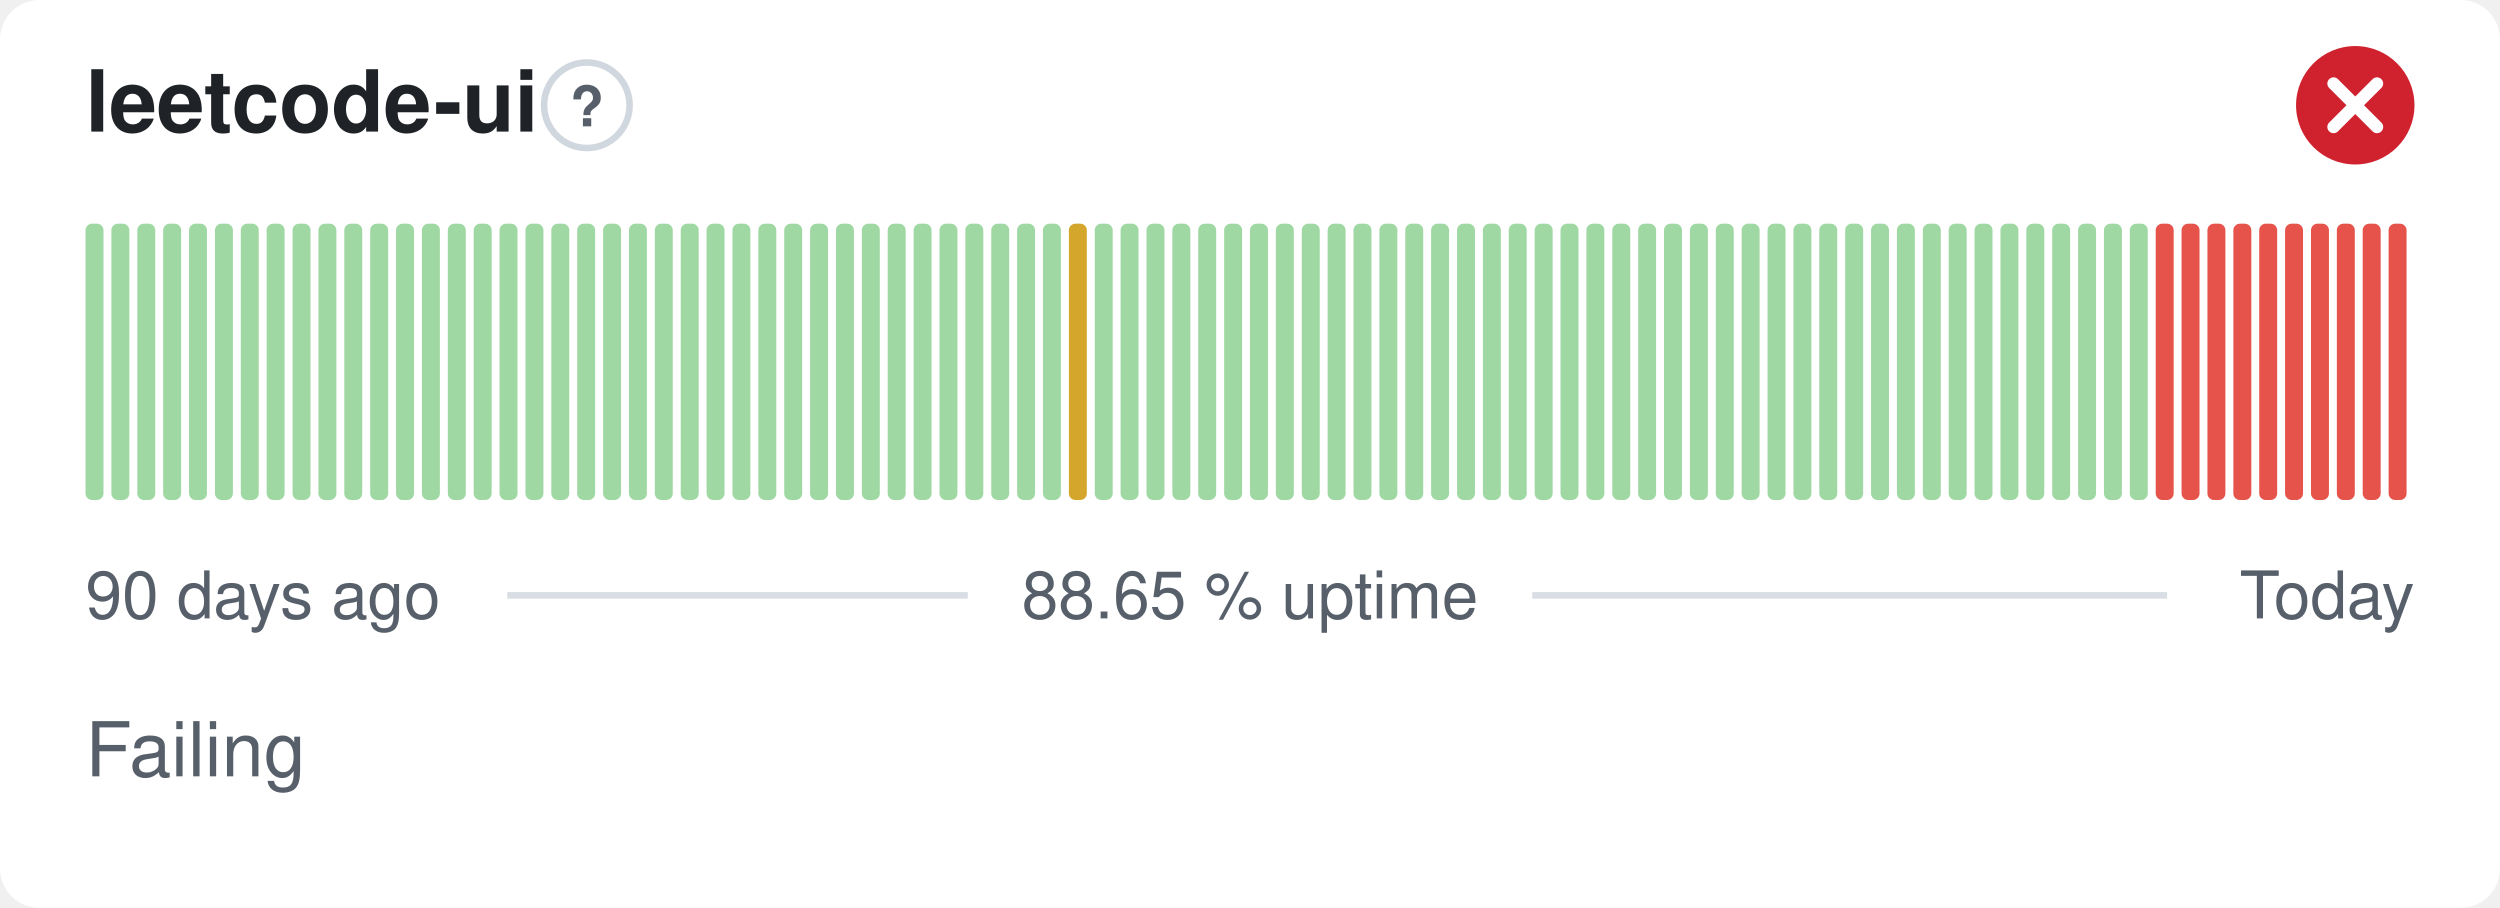
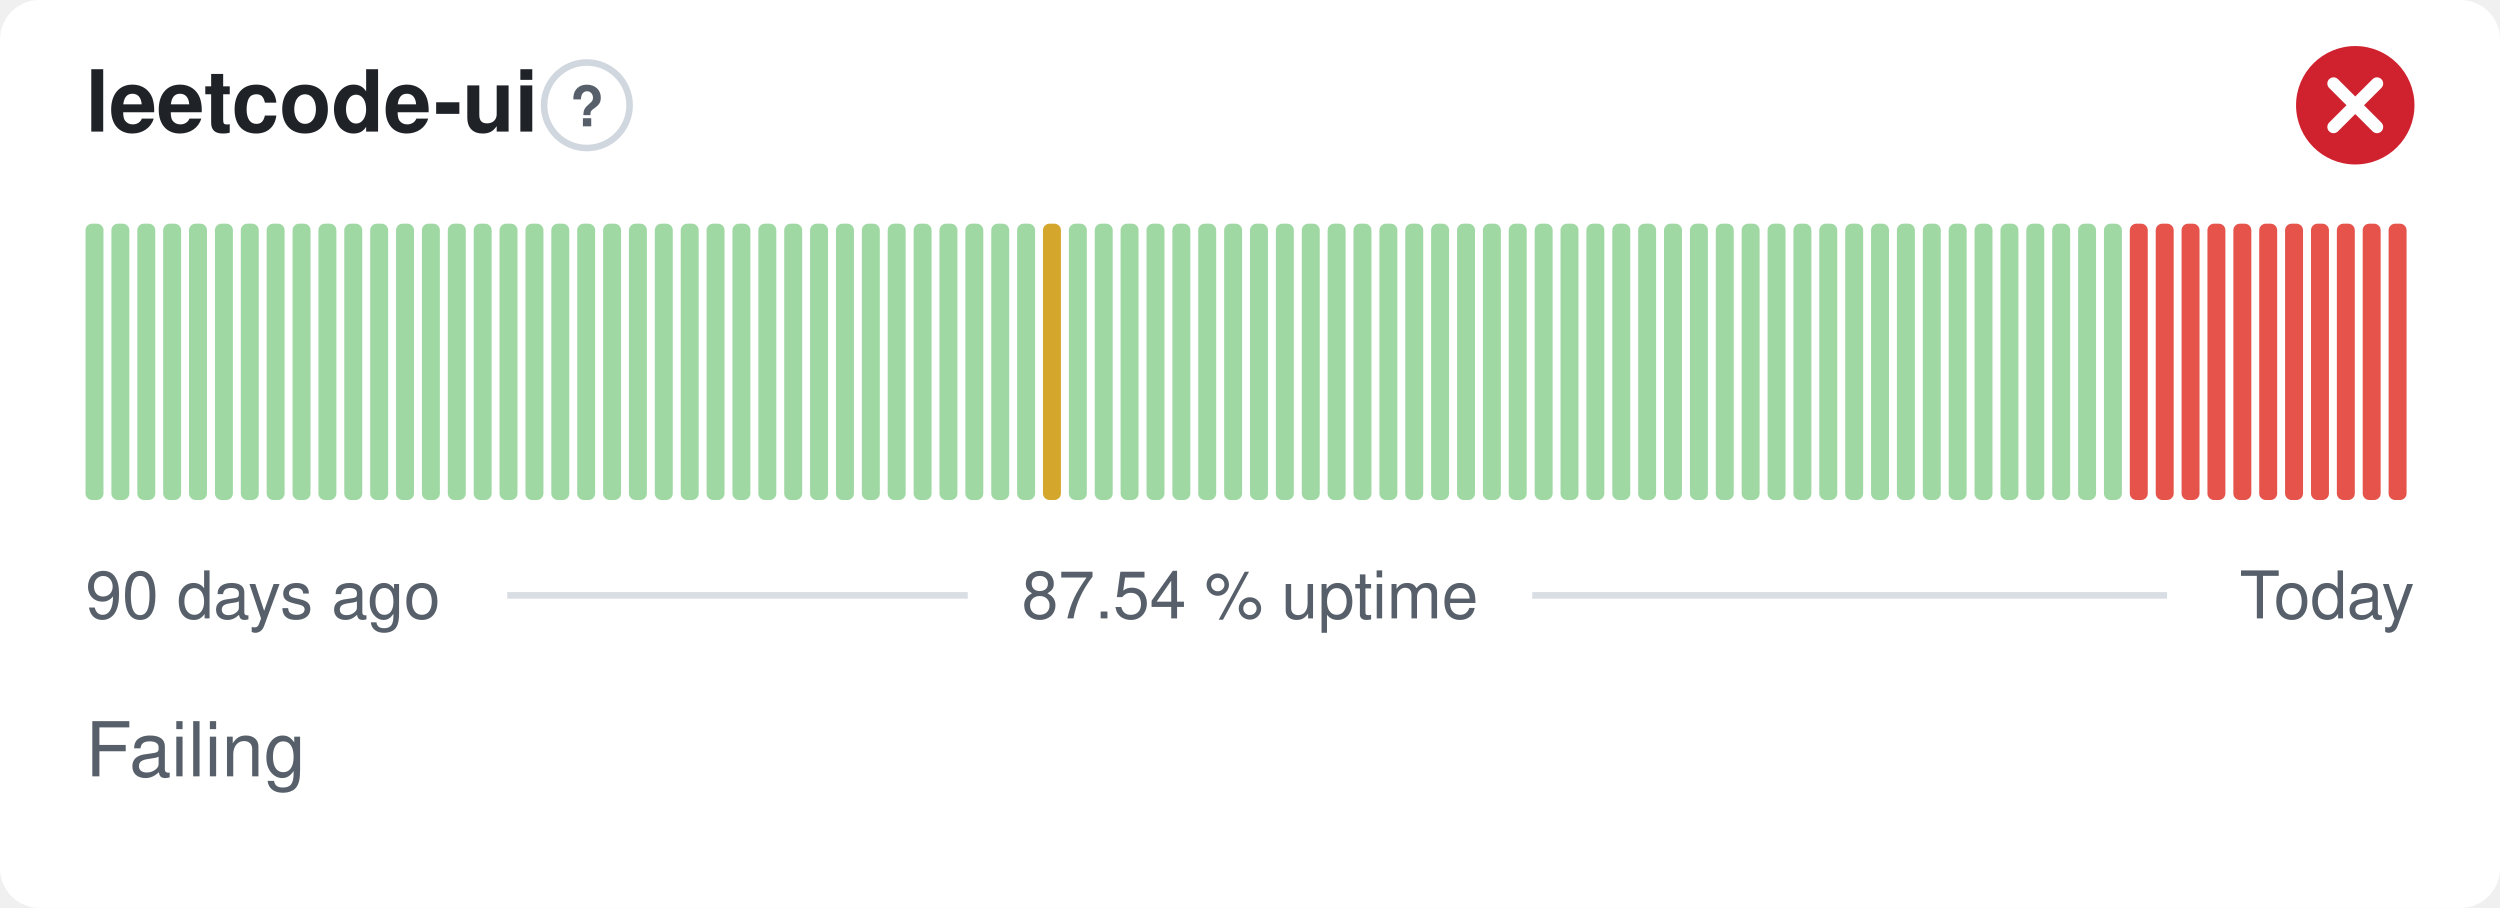
- <svg xmlns="http://www.w3.org/2000/svg" width="380" height="138" viewBox="0 0 380 138" role="img" aria-label="leetcode-ui: Failing, 88.65 % uptime over the last 90 days" font-family="-apple-system,BlinkMacSystemFont,'Segoe UI',Helvetica,Arial,sans-serif">
+ <svg xmlns="http://www.w3.org/2000/svg" width="380" height="138" viewBox="0 0 380 138" role="img" aria-label="leetcode-ui: Failing, 87.54 % uptime over the last 90 days" font-family="-apple-system,BlinkMacSystemFont,'Segoe UI',Helvetica,Arial,sans-serif">
  <style>
    @media (prefers-color-scheme: dark) {
      .bg { fill: #0d1117 }
      .title { fill: #e6edf3 }
      .muted { fill: #8b949e }
      .hint { stroke: #30363d }
      .rule { stroke: #30363d }
      .nodata { fill: #21262d }
    }
  </style>
  <rect class="bg" width="380" height="138" rx="6" fill="#ffffff" />
  <text class="title" x="13" y="20" font-size="13" font-weight="600" fill="#1f2328">leetcode-ui</text>
  <circle class="hint" cx="89.2" cy="16" r="6.5" fill="none" stroke="#d0d7de" stroke-width="1" />
  <text class="muted" x="89.2" y="19.2" text-anchor="middle" font-size="8.5" font-weight="700" fill="#57606a">?</text>
  <circle cx="358" cy="16" r="9" fill="#cf222e" />
  <path d="M354.70 12.70l6.60 6.60M361.30 12.70l-6.60 6.60" fill="none" stroke="#fff" stroke-width="1.89" stroke-linecap="round" stroke-linejoin="round" />
  <rect x="13.00" y="34.00" width="2.73" height="42.00" rx="1" fill="#9fd8a3" />
  <rect x="16.93" y="34.00" width="2.73" height="42.00" rx="1" fill="#9fd8a3" />
  <rect x="20.87" y="34.00" width="2.73" height="42.00" rx="1" fill="#9fd8a3" />
  <rect x="24.80" y="34.00" width="2.73" height="42.00" rx="1" fill="#9fd8a3" />
  <rect x="28.73" y="34.00" width="2.73" height="42.00" rx="1" fill="#9fd8a3" />
  <rect x="32.67" y="34.00" width="2.73" height="42.00" rx="1" fill="#9fd8a3" />
  <rect x="36.60" y="34.00" width="2.73" height="42.00" rx="1" fill="#9fd8a3" />
  <rect x="40.53" y="34.00" width="2.73" height="42.00" rx="1" fill="#9fd8a3" />
  <rect x="44.47" y="34.00" width="2.73" height="42.00" rx="1" fill="#9fd8a3" />
  <rect x="48.40" y="34.00" width="2.73" height="42.00" rx="1" fill="#9fd8a3" />
  <rect x="52.33" y="34.00" width="2.73" height="42.00" rx="1" fill="#9fd8a3" />
  <rect x="56.27" y="34.00" width="2.73" height="42.00" rx="1" fill="#9fd8a3" />
  <rect x="60.20" y="34.00" width="2.73" height="42.00" rx="1" fill="#9fd8a3" />
  <rect x="64.13" y="34.00" width="2.73" height="42.00" rx="1" fill="#9fd8a3" />
  <rect x="68.07" y="34.00" width="2.73" height="42.00" rx="1" fill="#9fd8a3" />
  <rect x="72.00" y="34.00" width="2.73" height="42.00" rx="1" fill="#9fd8a3" />
  <rect x="75.93" y="34.00" width="2.73" height="42.00" rx="1" fill="#9fd8a3" />
  <rect x="79.87" y="34.00" width="2.73" height="42.00" rx="1" fill="#9fd8a3" />
  <rect x="83.80" y="34.00" width="2.73" height="42.00" rx="1" fill="#9fd8a3" />
  <rect x="87.73" y="34.00" width="2.73" height="42.00" rx="1" fill="#9fd8a3" />
  <rect x="91.67" y="34.00" width="2.73" height="42.00" rx="1" fill="#9fd8a3" />
  <rect x="95.60" y="34.00" width="2.73" height="42.00" rx="1" fill="#9fd8a3" />
  <rect x="99.53" y="34.00" width="2.73" height="42.00" rx="1" fill="#9fd8a3" />
  <rect x="103.47" y="34.00" width="2.73" height="42.00" rx="1" fill="#9fd8a3" />
  <rect x="107.40" y="34.00" width="2.73" height="42.00" rx="1" fill="#9fd8a3" />
  <rect x="111.33" y="34.00" width="2.73" height="42.00" rx="1" fill="#9fd8a3" />
  <rect x="115.27" y="34.00" width="2.73" height="42.00" rx="1" fill="#9fd8a3" />
  <rect x="119.20" y="34.00" width="2.73" height="42.00" rx="1" fill="#9fd8a3" />
  <rect x="123.13" y="34.00" width="2.73" height="42.00" rx="1" fill="#9fd8a3" />
  <rect x="127.07" y="34.00" width="2.73" height="42.00" rx="1" fill="#9fd8a3" />
  <rect x="131.00" y="34.00" width="2.73" height="42.00" rx="1" fill="#9fd8a3" />
  <rect x="134.93" y="34.00" width="2.73" height="42.00" rx="1" fill="#9fd8a3" />
  <rect x="138.87" y="34.00" width="2.73" height="42.00" rx="1" fill="#9fd8a3" />
  <rect x="142.80" y="34.00" width="2.73" height="42.00" rx="1" fill="#9fd8a3" />
  <rect x="146.73" y="34.00" width="2.73" height="42.00" rx="1" fill="#9fd8a3" />
  <rect x="150.67" y="34.00" width="2.73" height="42.00" rx="1" fill="#9fd8a3" />
  <rect x="154.60" y="34.00" width="2.73" height="42.00" rx="1" fill="#9fd8a3" />
-   <rect x="158.53" y="34.00" width="2.73" height="42.00" rx="1" fill="#9fd8a3" />
-   <rect x="162.47" y="34.00" width="2.73" height="42.00" rx="1" fill="#d4a72c" />
+   <rect x="158.53" y="34.00" width="2.73" height="42.00" rx="1" fill="#d4a72c" />
+   <rect x="162.47" y="34.00" width="2.73" height="42.00" rx="1" fill="#9fd8a3" />
  <rect x="166.40" y="34.00" width="2.73" height="42.00" rx="1" fill="#9fd8a3" />
  <rect x="170.33" y="34.00" width="2.73" height="42.00" rx="1" fill="#9fd8a3" />
  <rect x="174.27" y="34.00" width="2.73" height="42.00" rx="1" fill="#9fd8a3" />
  <rect x="178.20" y="34.00" width="2.73" height="42.00" rx="1" fill="#9fd8a3" />
  <rect x="182.13" y="34.00" width="2.73" height="42.00" rx="1" fill="#9fd8a3" />
  <rect x="186.07" y="34.00" width="2.73" height="42.00" rx="1" fill="#9fd8a3" />
  <rect x="190.00" y="34.00" width="2.73" height="42.00" rx="1" fill="#9fd8a3" />
  <rect x="193.93" y="34.00" width="2.73" height="42.00" rx="1" fill="#9fd8a3" />
  <rect x="197.87" y="34.00" width="2.73" height="42.00" rx="1" fill="#9fd8a3" />
  <rect x="201.80" y="34.00" width="2.73" height="42.00" rx="1" fill="#9fd8a3" />
  <rect x="205.73" y="34.00" width="2.73" height="42.00" rx="1" fill="#9fd8a3" />
  <rect x="209.67" y="34.00" width="2.73" height="42.00" rx="1" fill="#9fd8a3" />
  <rect x="213.60" y="34.00" width="2.73" height="42.00" rx="1" fill="#9fd8a3" />
  <rect x="217.53" y="34.00" width="2.73" height="42.00" rx="1" fill="#9fd8a3" />
  <rect x="221.47" y="34.00" width="2.73" height="42.00" rx="1" fill="#9fd8a3" />
  <rect x="225.40" y="34.00" width="2.73" height="42.00" rx="1" fill="#9fd8a3" />
  <rect x="229.33" y="34.00" width="2.73" height="42.00" rx="1" fill="#9fd8a3" />
  <rect x="233.27" y="34.00" width="2.73" height="42.00" rx="1" fill="#9fd8a3" />
  <rect x="237.20" y="34.00" width="2.73" height="42.00" rx="1" fill="#9fd8a3" />
  <rect x="241.13" y="34.00" width="2.73" height="42.00" rx="1" fill="#9fd8a3" />
  <rect x="245.07" y="34.00" width="2.73" height="42.00" rx="1" fill="#9fd8a3" />
  <rect x="249.00" y="34.00" width="2.73" height="42.00" rx="1" fill="#9fd8a3" />
  <rect x="252.93" y="34.00" width="2.73" height="42.00" rx="1" fill="#9fd8a3" />
  <rect x="256.87" y="34.00" width="2.73" height="42.00" rx="1" fill="#9fd8a3" />
  <rect x="260.80" y="34.00" width="2.73" height="42.00" rx="1" fill="#9fd8a3" />
  <rect x="264.73" y="34.00" width="2.73" height="42.00" rx="1" fill="#9fd8a3" />
  <rect x="268.67" y="34.00" width="2.73" height="42.00" rx="1" fill="#9fd8a3" />
  <rect x="272.60" y="34.00" width="2.73" height="42.00" rx="1" fill="#9fd8a3" />
  <rect x="276.53" y="34.00" width="2.73" height="42.00" rx="1" fill="#9fd8a3" />
  <rect x="280.47" y="34.00" width="2.73" height="42.00" rx="1" fill="#9fd8a3" />
  <rect x="284.40" y="34.00" width="2.73" height="42.00" rx="1" fill="#9fd8a3" />
  <rect x="288.33" y="34.00" width="2.73" height="42.00" rx="1" fill="#9fd8a3" />
  <rect x="292.27" y="34.00" width="2.73" height="42.00" rx="1" fill="#9fd8a3" />
  <rect x="296.20" y="34.00" width="2.73" height="42.00" rx="1" fill="#9fd8a3" />
  <rect x="300.13" y="34.00" width="2.73" height="42.00" rx="1" fill="#9fd8a3" />
  <rect x="304.07" y="34.00" width="2.73" height="42.00" rx="1" fill="#9fd8a3" />
  <rect x="308.00" y="34.00" width="2.73" height="42.00" rx="1" fill="#9fd8a3" />
  <rect x="311.93" y="34.00" width="2.73" height="42.00" rx="1" fill="#9fd8a3" />
  <rect x="315.87" y="34.00" width="2.73" height="42.00" rx="1" fill="#9fd8a3" />
  <rect x="319.80" y="34.00" width="2.73" height="42.00" rx="1" fill="#9fd8a3" />
-   <rect x="323.73" y="34.00" width="2.73" height="42.00" rx="1" fill="#9fd8a3" />
+   <rect x="323.73" y="34.00" width="2.73" height="42.00" rx="1" fill="#e5534b" />
  <rect x="327.67" y="34.00" width="2.73" height="42.00" rx="1" fill="#e5534b" />
  <rect x="331.60" y="34.00" width="2.73" height="42.00" rx="1" fill="#e5534b" />
  <rect x="335.53" y="34.00" width="2.73" height="42.00" rx="1" fill="#e5534b" />
  <rect x="339.47" y="34.00" width="2.73" height="42.00" rx="1" fill="#e5534b" />
  <rect x="343.40" y="34.00" width="2.73" height="42.00" rx="1" fill="#e5534b" />
  <rect x="347.33" y="34.00" width="2.73" height="42.00" rx="1" fill="#e5534b" />
  <rect x="351.27" y="34.00" width="2.73" height="42.00" rx="1" fill="#e5534b" />
  <rect x="355.20" y="34.00" width="2.73" height="42.00" rx="1" fill="#e5534b" />
  <rect x="359.13" y="34.00" width="2.73" height="42.00" rx="1" fill="#e5534b" />
  <rect x="363.07" y="34.00" width="2.73" height="42.00" rx="1" fill="#e5534b" />
  <text class="muted" x="13" y="94" font-size="10" fill="#57606a">90 days ago</text>
-   <text class="muted" x="190" y="94" text-anchor="middle" font-size="10" fill="#57606a">88.65 % uptime</text>
+   <text class="muted" x="190" y="94" text-anchor="middle" font-size="10" fill="#57606a">87.54 % uptime</text>
  <text class="muted" x="367" y="94" text-anchor="end" font-size="10" fill="#57606a">Today</text>
  <line class="rule" x1="77.1" y1="90.5" x2="147.1" y2="90.5" stroke="#d8dee4" stroke-width="1" />
  <line class="rule" x1="232.9" y1="90.5" x2="329.4" y2="90.5" stroke="#d8dee4" stroke-width="1" />
  <text class="muted" x="13" y="118" font-size="11.5" fill="#57606a">Failing</text>
</svg>
